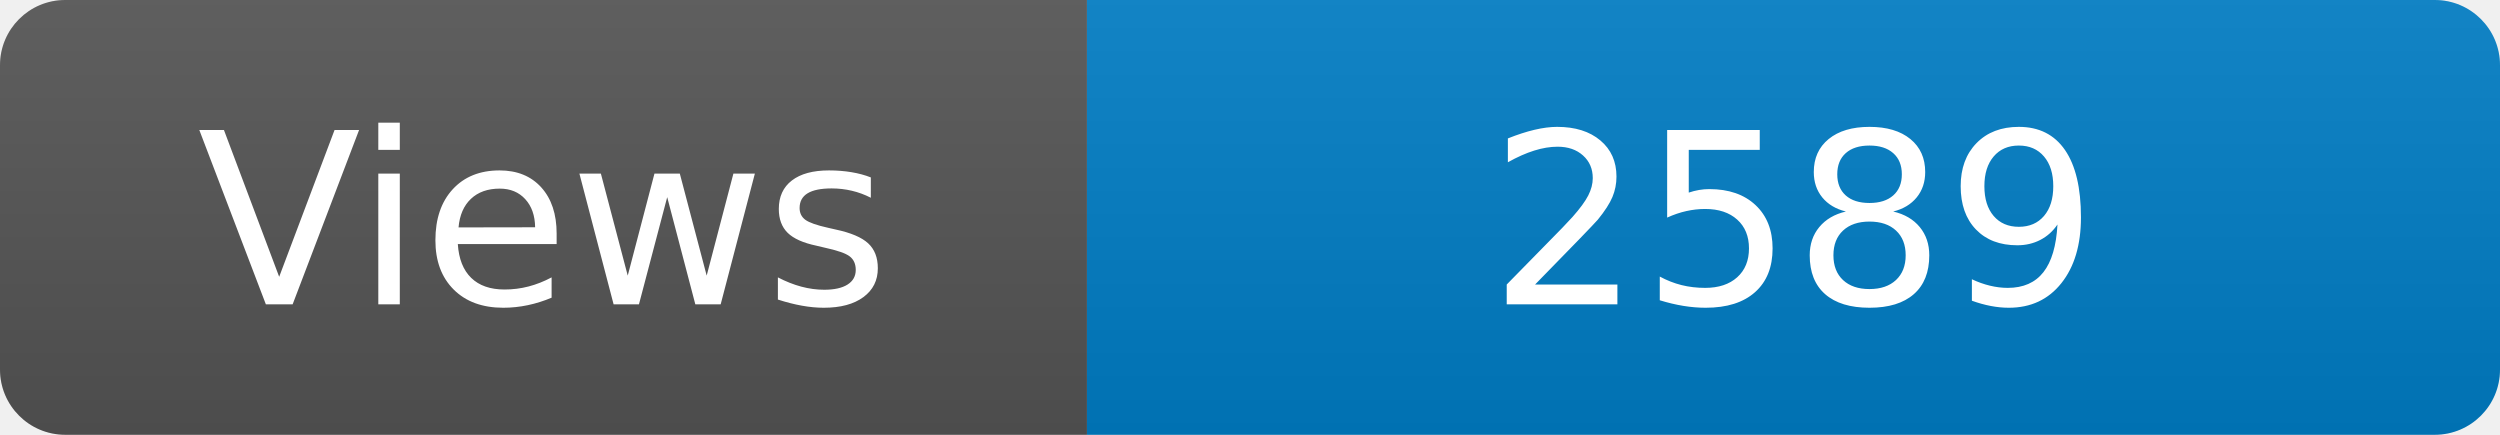
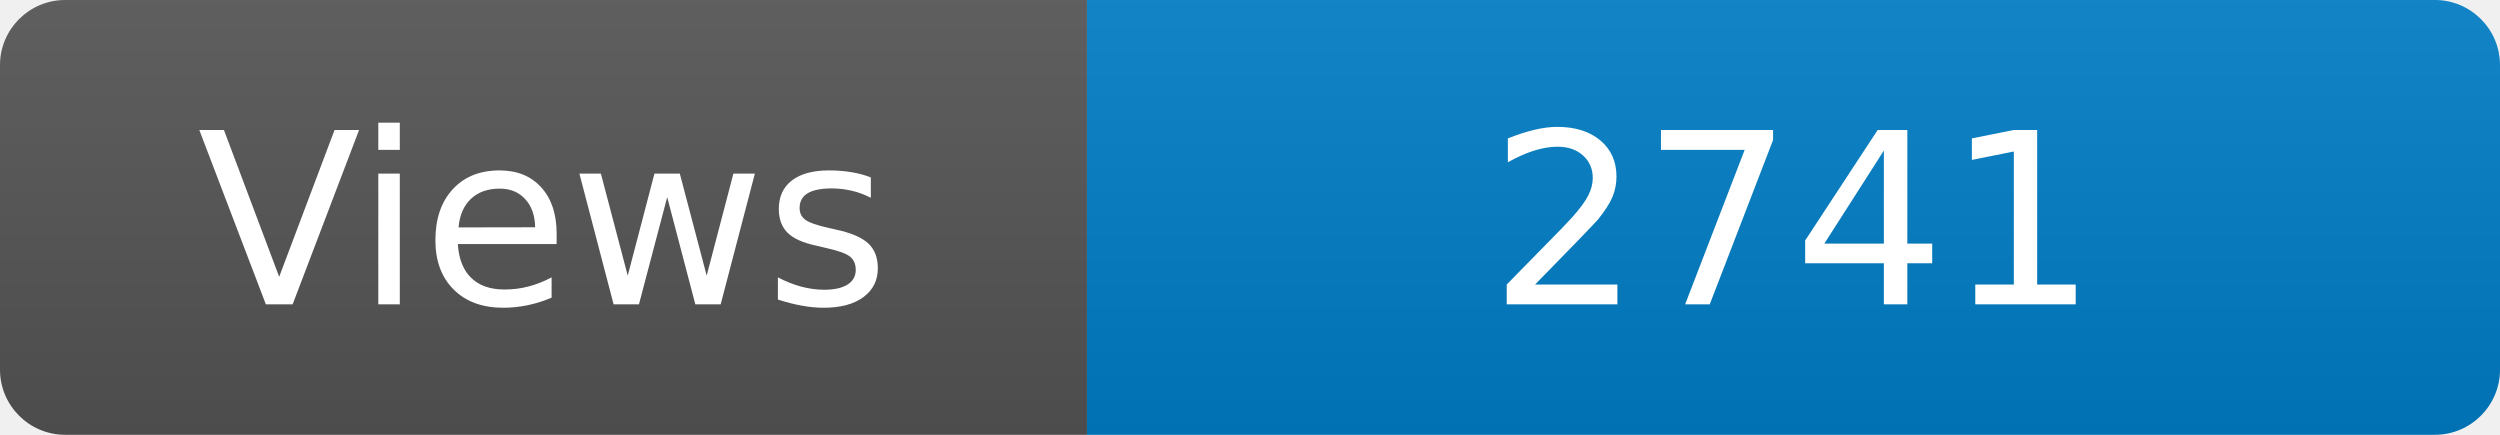
<svg xmlns="http://www.w3.org/2000/svg" width="115" height="20" role="img" aria-label="Maintained?: yes">
  <linearGradient id="s" x2="0" y2="100%">
    <stop offset="0" stop-color="#bbb" stop-opacity=".1" />
    <stop offset="1" stop-opacity=".1" />
  </linearGradient>
  <clipPath id="r">
    <rect width="115" height="20" rx="3" fill="#fff" />
  </clipPath>
  <g clip-path="url(#r)">
    <rect width="50" height="20" fill="#555" />
    <rect x="50" width="160" height="20" fill="#007ec6" />
    <rect width="115" height="20" fill="url(#s)" />
  </g>
  <g fill="#fff" text-anchor="middle" font-family="Verdana,Geneva,DejaVu Sans,sans-serif" font-size="110">
    <text x="250" y="140" transform="scale(.1)" fill="#fff">Views</text>
-     <text x="825" y="140" transform="scale(.1)" fill="#fff">2589</text>
+     <text x="825" y="140" transform="scale(.1)" fill="#fff">2741</text>
  </g>
</svg>
